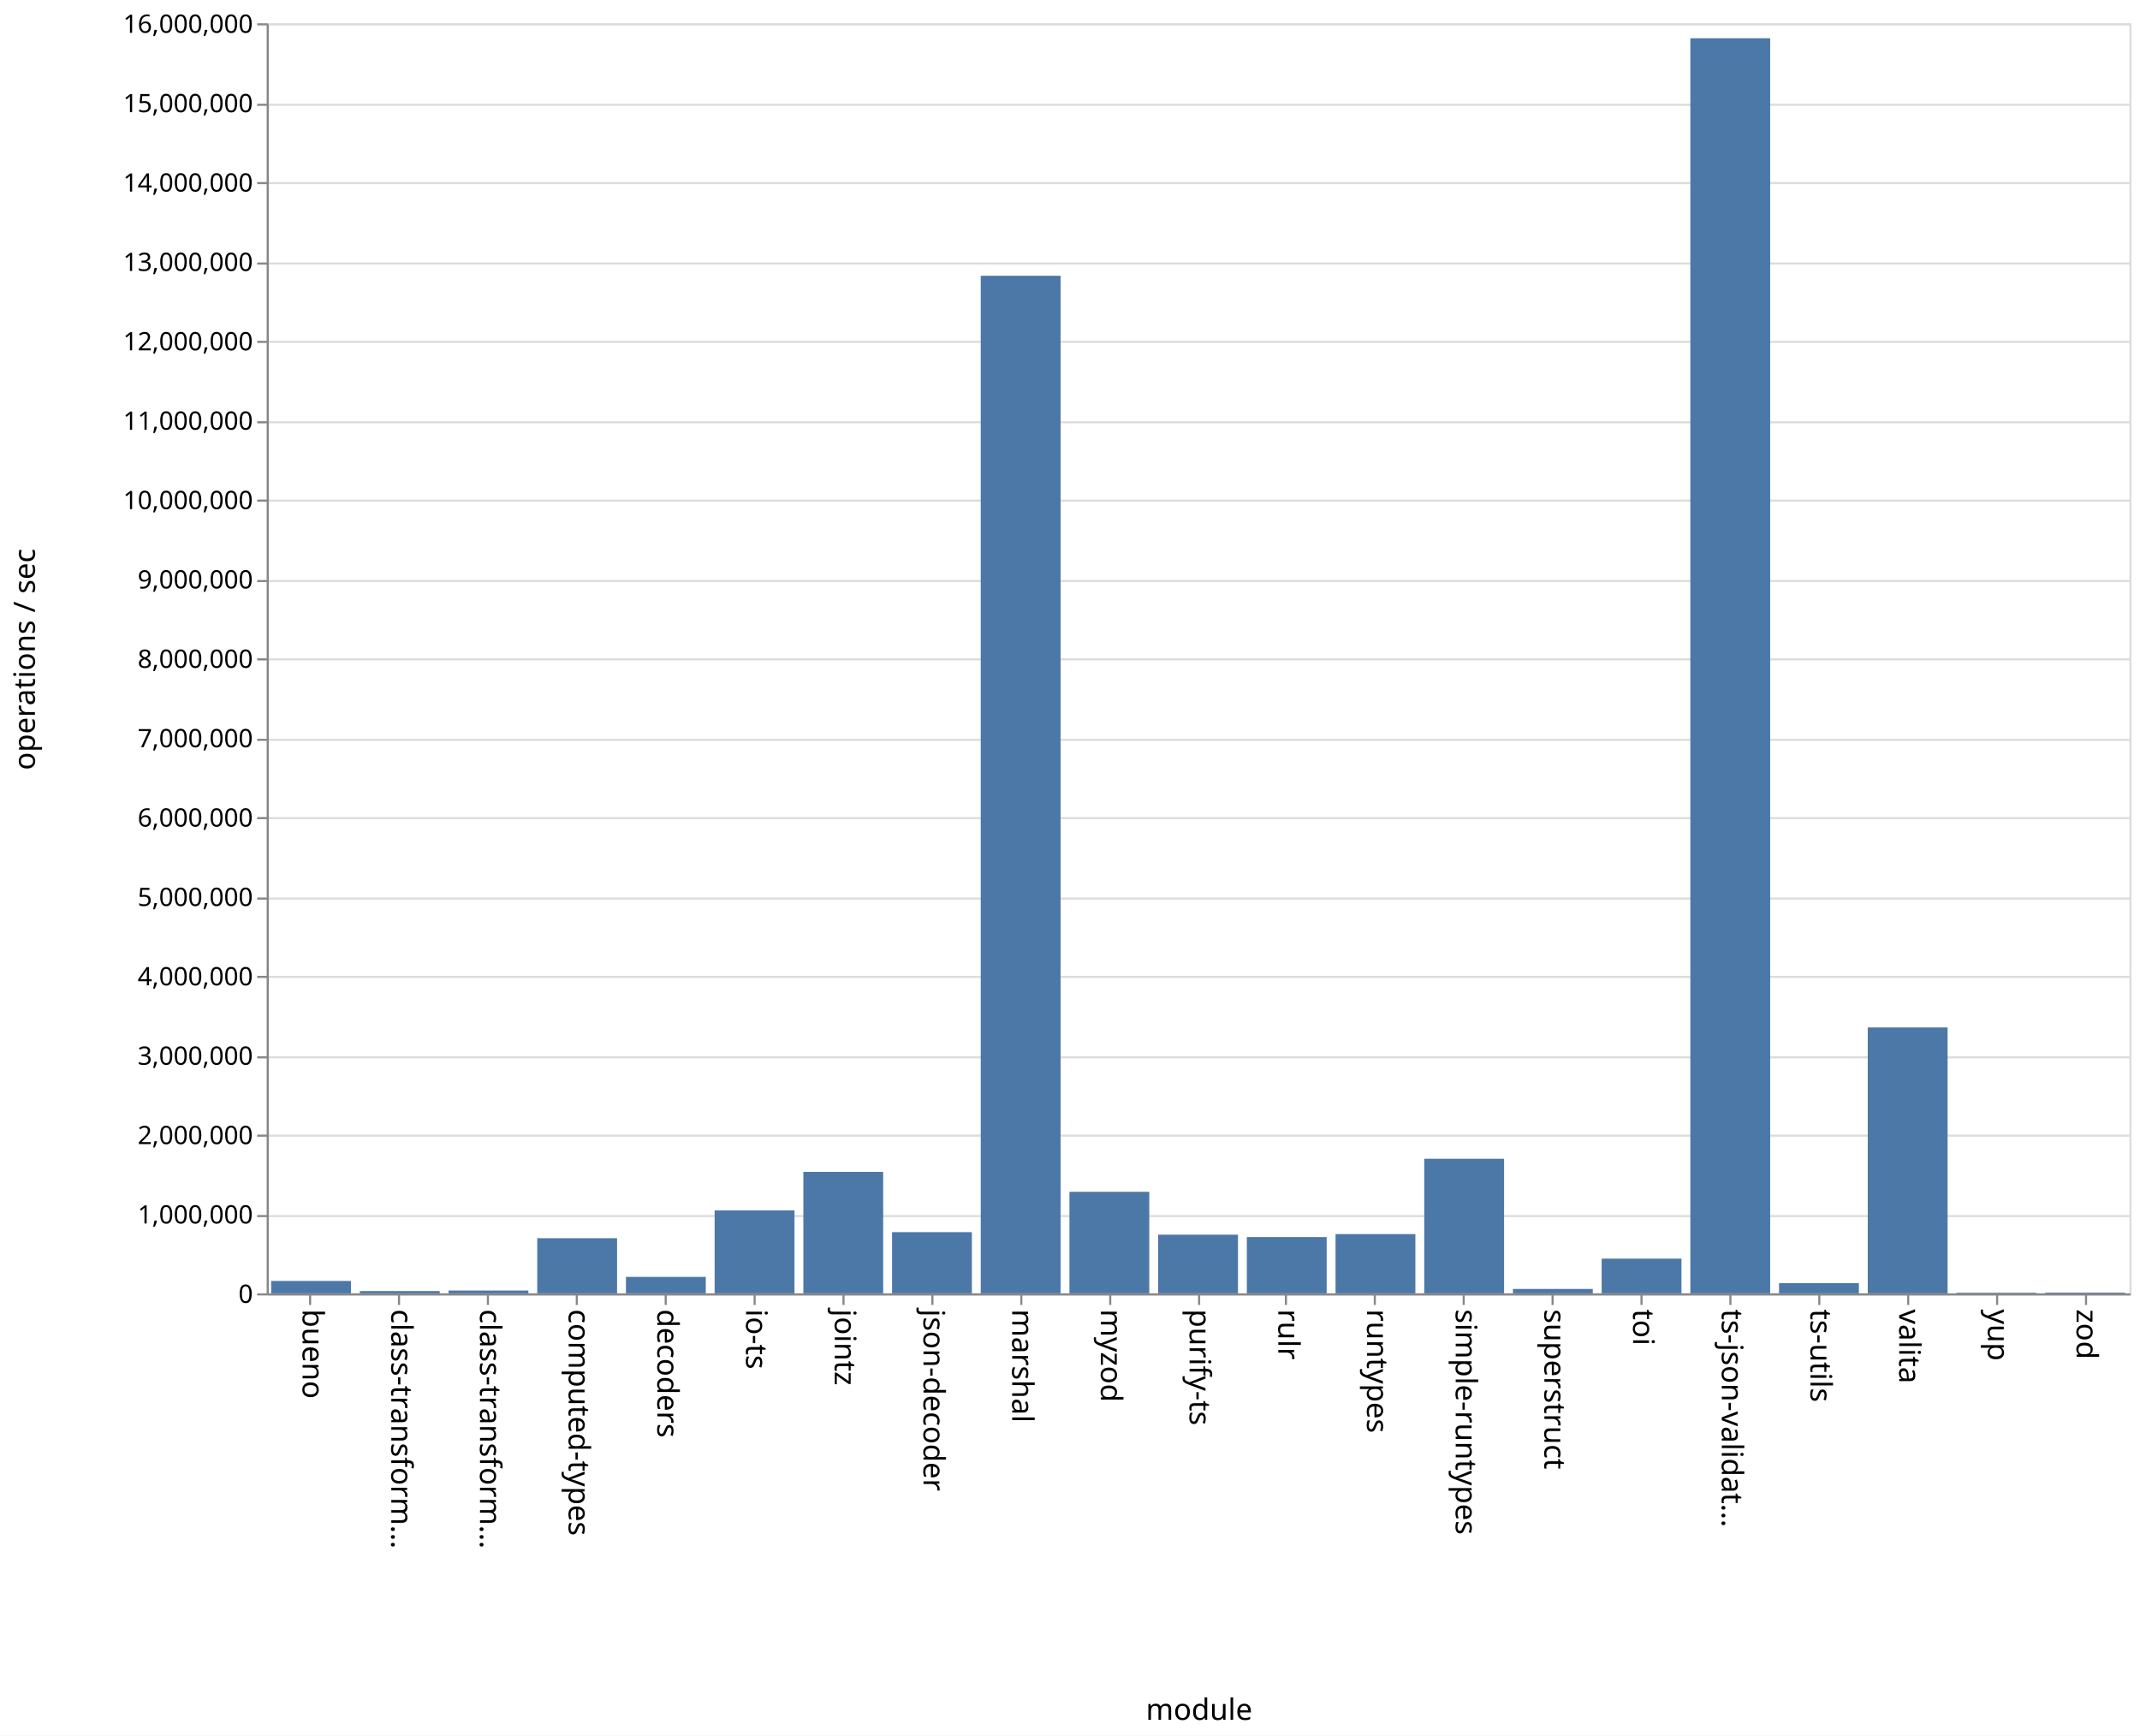
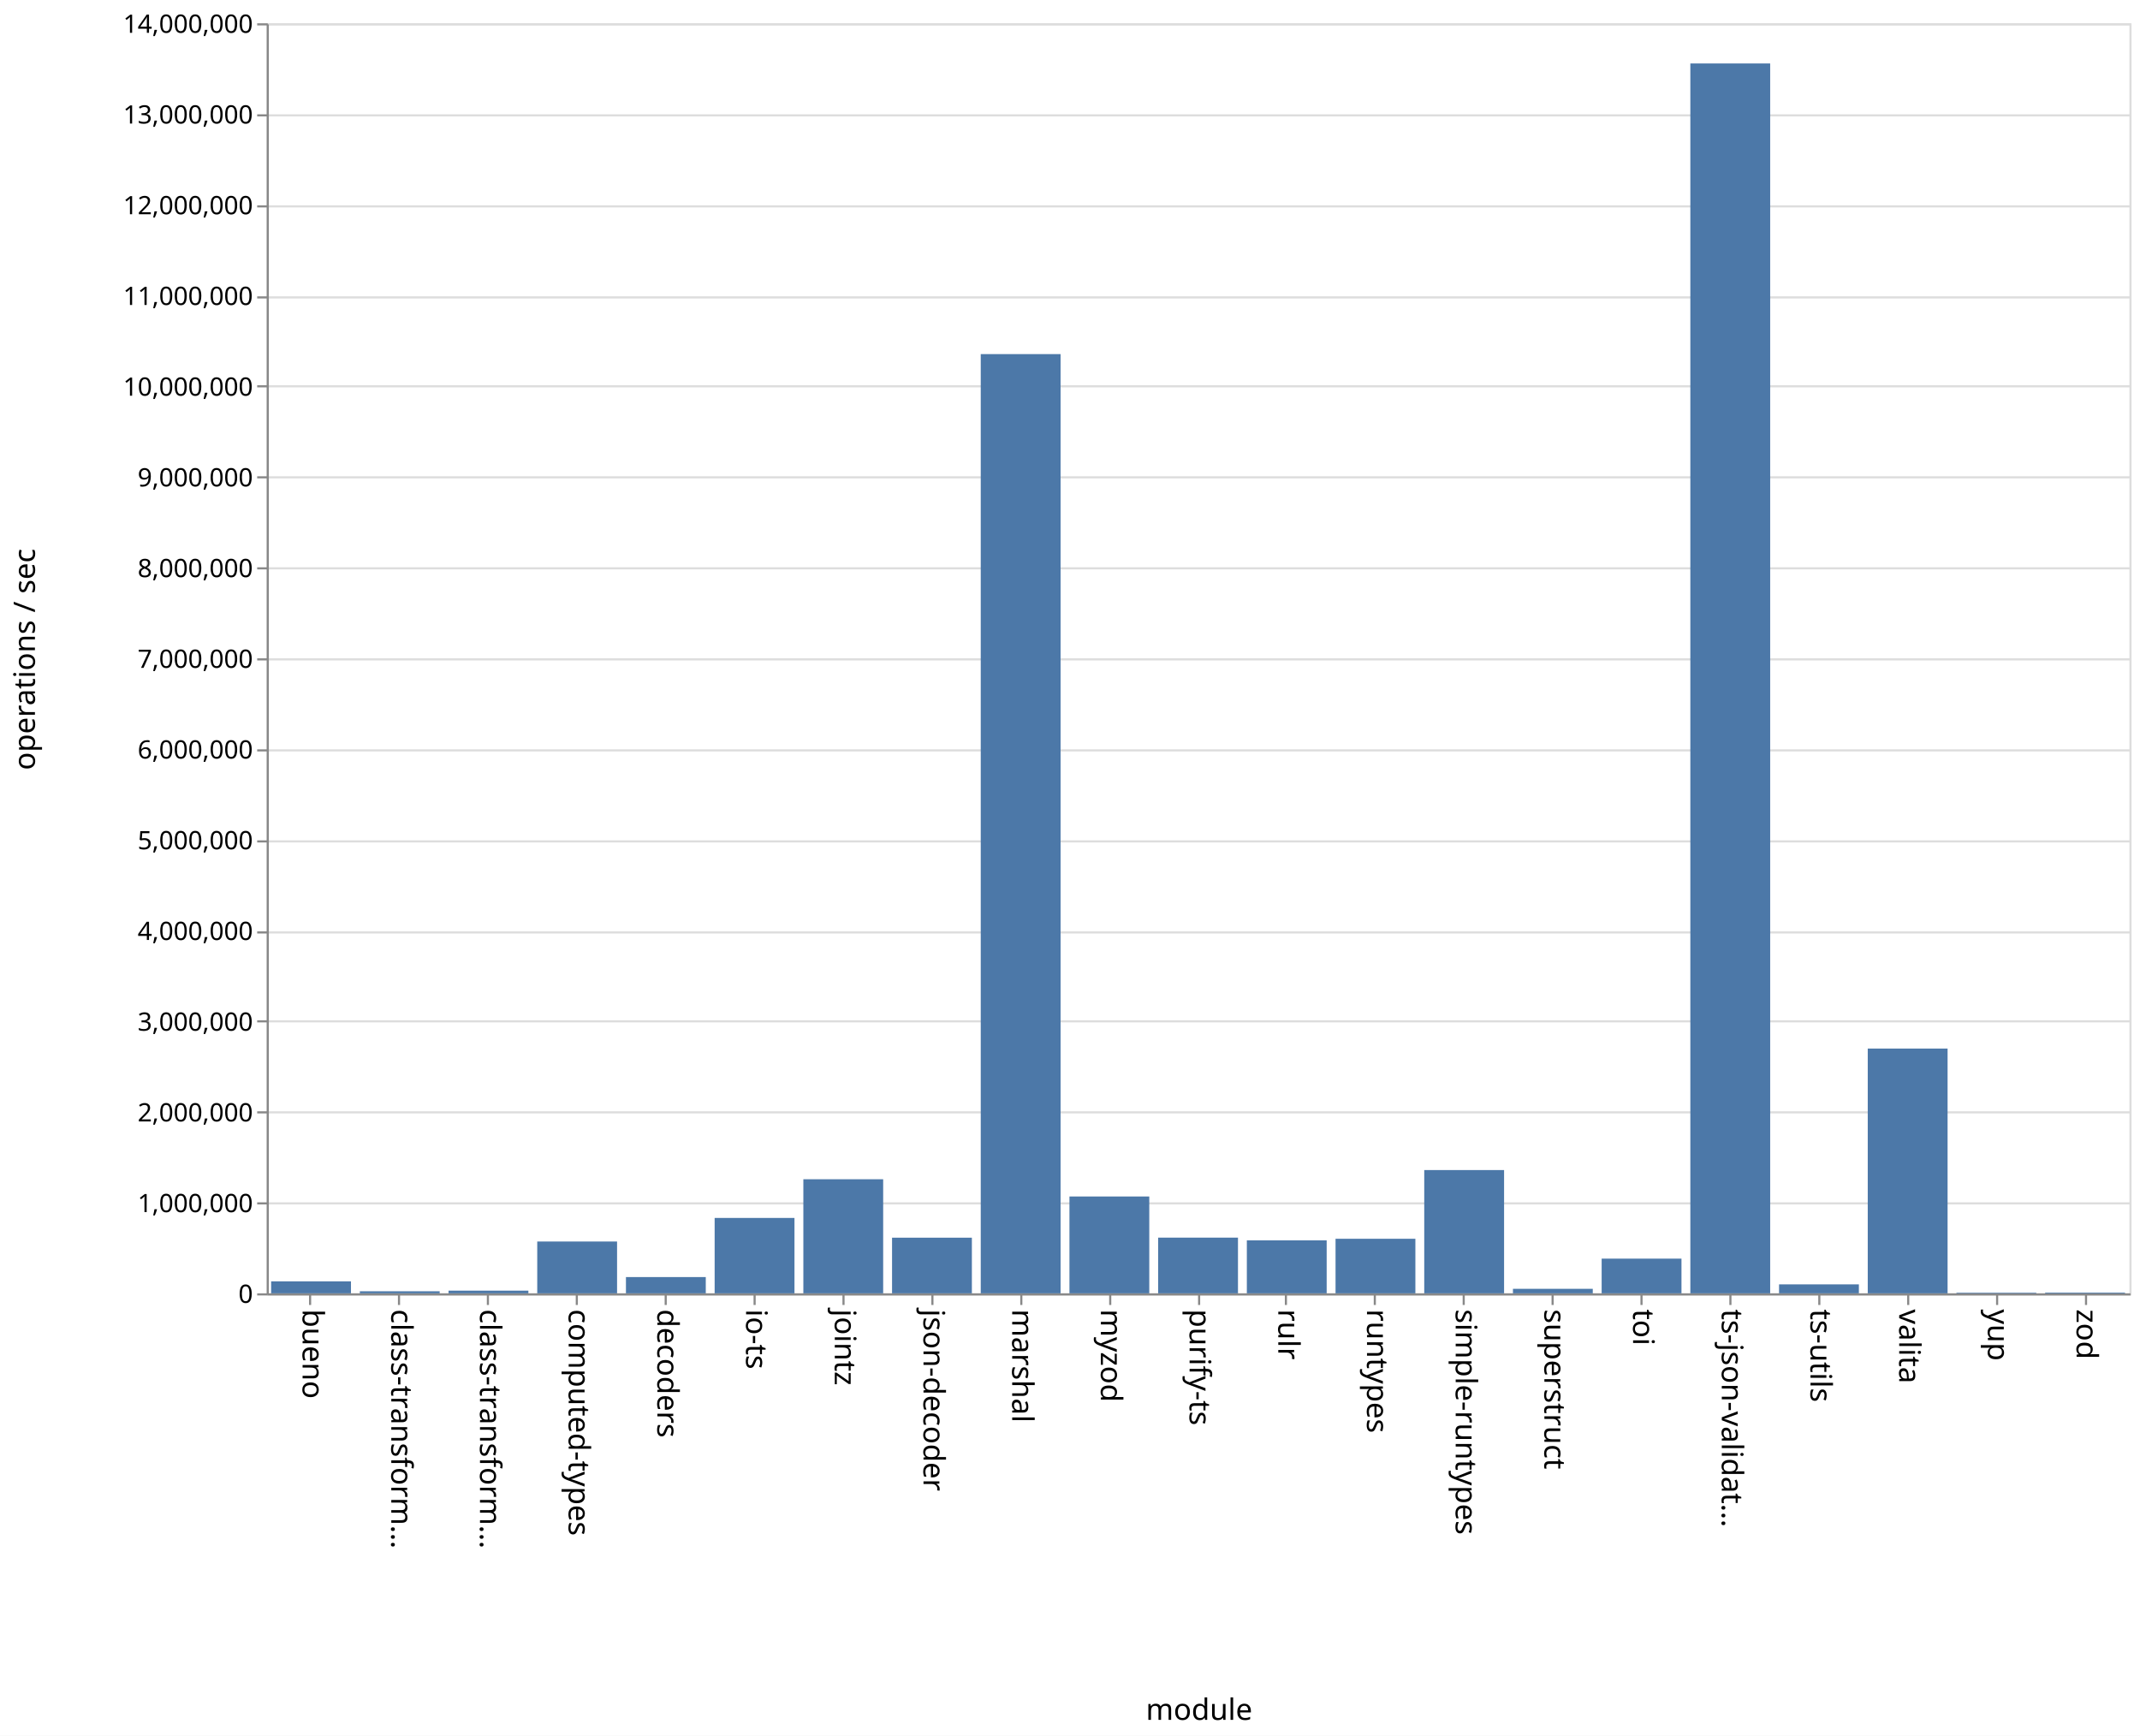
<svg xmlns="http://www.w3.org/2000/svg" class="marks" width="1011" height="820">
  <path fill="#fff" d="M0 0h1011v820H0z" />
  <g class="mark-group role-frame root" aria-roledescription="group mark container" fill="none" stroke-miterlimit="10">
    <path class="background" aria-hidden="true" d="M126.5 11.5h880v600h-880z" stroke="#ddd" />
-     <g class="mark-group role-axis" aria-roledescription="axis" aria-label="Y-axis for a linear scale with values from 0 to 16,000,000">
+     <g class="mark-group role-axis" aria-roledescription="axis" aria-label="Y-axis for a linear scale with values from 0 to 14,000,000">
      <path class="background" aria-hidden="true" d="M126.5 11.5z" pointer-events="none" />
      <g class="mark-rule role-axis-grid" pointer-events="none" stroke="#ddd">
-         <path d="M126.5 611.5h880M126.5 574.5h880M126.5 536.5h880M126.5 499.5h880M126.5 461.5h880M126.5 424.5h880M126.5 386.5h880M126.5 349.5h880M126.5 311.5h880M126.5 274.5h880M126.5 236.5h880M126.5 199.5h880M126.5 161.5h880M126.5 124.5h880M126.5 86.5h880M126.5 49.5h880M126.5 11.5h880" />
+         <path d="M126.5 611.5h880M126.5 568.5h880M126.5 525.5h880M126.5 482.5h880M126.5 440.5h880M126.5 397.5h880M126.5 354.5h880M126.5 311.5h880M126.5 268.5h880M126.5 225.5h880M126.5 182.5h880M126.5 140.5h880M126.5 97.5h880M126.5 54.5h880M126.5 11.5h880" />
      </g>
    </g>
    <g class="mark-group role-axis" aria-roledescription="axis" aria-label="X-axis titled 'module' for a discrete scale with 21 values: bueno, class-transformer-validator-async, class-transformer-validator-sync, computed-types, decoders, ending with zod">
      <path class="background" aria-hidden="true" d="M126.5 611.5z" pointer-events="none" />
      <g class="mark-rule role-axis-tick" pointer-events="none" stroke="#888">
        <path d="M146.5 611.5v5M188.5 611.5v5M230.5 611.5v5M272.5 611.5v5M314.5 611.5v5M356.5 611.5v5M398.5 611.5v5M440.5 611.5v5M482.5 611.5v5M524.5 611.5v5M566.5 611.5v5M607.5 611.5v5M649.5 611.5v5M691.5 611.5v5M733.5 611.5v5M775.5 611.5v5M817.5 611.5v5M859.5 611.5v5M901.5 611.5v5M943.5 611.5v5M985.5 611.5v5" />
      </g>
      <g class="mark-text role-axis-label" pointer-events="none" font-family="sans-serif" font-size="14" fill="#000">
        <text transform="rotate(90 -237.774 380.726)">bueno</text>
        <text transform="rotate(90 -216.821 401.679)">class-transform…</text>
        <text transform="rotate(90 -195.869 422.631)">class-transform…</text>
        <text transform="rotate(90 -174.917 443.583)">computed-types</text>
        <text transform="rotate(90 -153.964 464.536)">decoders</text>
        <text transform="rotate(90 -133.012 485.488)">io-ts</text>
        <text transform="rotate(90 -112.06 506.44)">jointz</text>
        <text transform="rotate(90 -91.107 527.393)">json-decoder</text>
        <text transform="rotate(90 -70.155 548.345)">marshal</text>
        <text transform="rotate(90 -49.202 569.298)">myzod</text>
        <text transform="rotate(90 -28.25 590.25)">purify-ts</text>
        <text transform="rotate(90 -7.298 611.202)">rulr</text>
        <text transform="rotate(90 13.655 632.155)">runtypes</text>
        <text transform="rotate(90 34.607 653.107)">simple-runtypes</text>
        <text transform="rotate(90 55.56 674.06)">superstruct</text>
        <text transform="rotate(90 76.512 695.012)">toi</text>
        <text transform="rotate(90 97.464 715.964)">ts-json-validat…</text>
        <text transform="rotate(90 118.417 736.917)">ts-utils</text>
        <text transform="rotate(90 139.369 757.869)">valita</text>
        <text transform="rotate(90 160.321 778.821)">yup</text>
        <text transform="rotate(90 181.274 799.774)">zod</text>
      </g>
      <path stroke="#888" d="M126.5 611.5h880" pointer-events="none" />
      <text text-anchor="middle" transform="translate(566.5 812.5)" font-family="sans-serif" font-size="14" fill="#000" pointer-events="none">module</text>
    </g>
-     <g class="mark-group role-axis" aria-roledescription="axis" aria-label="Y-axis titled 'operations / sec' for a linear scale with values from 0 to 16,000,000">
+     <g class="mark-group role-axis" aria-roledescription="axis" aria-label="Y-axis titled 'operations / sec' for a linear scale with values from 0 to 14,000,000">
      <path class="background" aria-hidden="true" d="M126.5 11.5z" pointer-events="none" />
      <g class="mark-rule role-axis-tick" pointer-events="none" stroke="#888">
-         <path d="M126.5 611.5h-5M126.5 574.5h-5M126.5 536.5h-5M126.5 499.5h-5M126.5 461.5h-5M126.5 424.5h-5M126.5 386.5h-5M126.5 349.5h-5M126.5 311.5h-5M126.5 274.5h-5M126.5 236.5h-5M126.5 199.5h-5M126.5 161.5h-5M126.5 124.5h-5M126.5 86.5h-5M126.5 49.5h-5M126.5 11.5h-5" />
+         <path d="M126.5 611.5h-5M126.5 568.5h-5M126.5 525.5h-5M126.5 482.5h-5M126.5 440.5h-5M126.5 397.5h-5M126.5 354.5h-5M126.5 311.5h-5M126.5 268.5h-5M126.5 225.5h-5M126.5 182.5h-5M126.5 140.5h-5M126.5 97.5h-5M126.5 54.5h-5M126.5 11.5h-5" />
      </g>
      <g class="mark-text role-axis-label" pointer-events="none" text-anchor="end" font-family="sans-serif" font-size="12" fill="#000">
        <text transform="translate(119.5 615.5)">0</text>
-         <text transform="translate(119.5 578)">1,000,000</text>
-         <text transform="translate(119.5 540.5)">2,000,000</text>
-         <text transform="translate(119.5 503)">3,000,000</text>
-         <text transform="translate(119.5 465.5)">4,000,000</text>
-         <text transform="translate(119.5 428)">5,000,000</text>
-         <text transform="translate(119.5 390.5)">6,000,000</text>
-         <text transform="translate(119.5 353)">7,000,000</text>
-         <text transform="translate(119.5 315.5)">8,000,000</text>
-         <text transform="translate(119.5 278)">9,000,000</text>
-         <text transform="translate(119.5 240.5)">10,000,000</text>
-         <text transform="translate(119.5 203)">11,000,000</text>
-         <text transform="translate(119.5 165.5)">12,000,000</text>
-         <text transform="translate(119.5 128)">13,000,000</text>
-         <text transform="translate(119.5 90.5)">14,000,000</text>
-         <text transform="translate(119.5 53)">15,000,000</text>
-         <text transform="translate(119.5 15.5)">16,000,000</text>
+         <text transform="translate(119.5 572.643)">1,000,000</text>
+         <text transform="translate(119.5 529.786)">2,000,000</text>
+         <text transform="translate(119.5 486.929)">3,000,000</text>
+         <text transform="translate(119.5 444.071)">4,000,000</text>
+         <text transform="translate(119.5 401.214)">5,000,000</text>
+         <text transform="translate(119.5 358.357)">6,000,000</text>
+         <text transform="translate(119.5 315.5)">7,000,000</text>
+         <text transform="translate(119.5 272.643)">8,000,000</text>
+         <text transform="translate(119.5 229.786)">9,000,000</text>
+         <text transform="translate(119.5 186.929)">10,000,000</text>
+         <text transform="translate(119.5 144.071)">11,000,000</text>
+         <text transform="translate(119.5 101.214)">12,000,000</text>
+         <text transform="translate(119.5 58.357)">13,000,000</text>
+         <text transform="translate(119.5 15.5)">14,000,000</text>
      </g>
      <path stroke="#888" d="M126.5 611.5v-600" pointer-events="none" />
      <text text-anchor="middle" transform="rotate(-90 164 147.5)" font-family="sans-serif" font-size="14" fill="#000" pointer-events="none">operations / sec</text>
    </g>
    <g class="mark-rect role-mark marks" aria-roledescription="rect mark container" fill="#4c78a8">
-       <path d="M128.095 605.136h37.715V611h-37.715zM170 609.908h37.714V611H170zM211.905 609.663h37.714V611h-37.714zM253.81 584.96h37.714V611H253.81zM295.714 603.228h37.715V611h-37.715zM337.619 571.823h37.714V611H337.62zM379.524 553.623h37.714V611h-37.714zM421.429 582.088h37.714V611h-37.714zM463.333 130.262h37.715V611h-37.715zM505.238 563.044h37.714V611h-37.714zM547.143 583.281h37.714V611h-37.714zM589.048 584.42h37.714V611h-37.714zM630.952 583.018h37.715V611h-37.715zM672.857 547.415h37.714V611h-37.714zM714.762 608.93h37.714V611h-37.714zM756.667 594.598h37.714V611h-37.714zM798.571 18.072h37.715V611H798.57zM840.476 606.191h37.714V611h-37.714zM882.381 485.38h37.714V611h-37.714zM924.286 610.705H962V611h-37.714zM966.19 610.65h37.715v.35H966.19z" />
+       <path d="M128.095 605.333h37.715V611h-37.715zM170 610.025h37.714V611H170zM211.905 609.727h37.714V611h-37.714zM253.81 586.52h37.714V611H253.81zM295.714 603.324h37.715V611h-37.715zM337.619 575.37h37.714V611H337.62zM379.524 557.096h37.714V611h-37.714zM421.429 584.715h37.714V611h-37.714zM463.333 167.3h37.715V611h-37.715zM505.238 565.24h37.714V611h-37.714zM547.143 584.688h37.714V611h-37.714zM589.048 585.969h37.714V611h-37.714zM630.952 585.22h37.715V611h-37.715zM672.857 552.772h37.714V611h-37.714zM714.762 608.875h37.714V611h-37.714zM756.667 594.605h37.714V611h-37.714zM798.571 29.976h37.715V611H798.57zM840.476 606.767h37.714V611h-37.714zM882.381 495.354h37.714V611h-37.714zM924.286 610.711H962V611h-37.714zM966.19 610.65h37.715v.35H966.19z" />
    </g>
  </g>
</svg>
